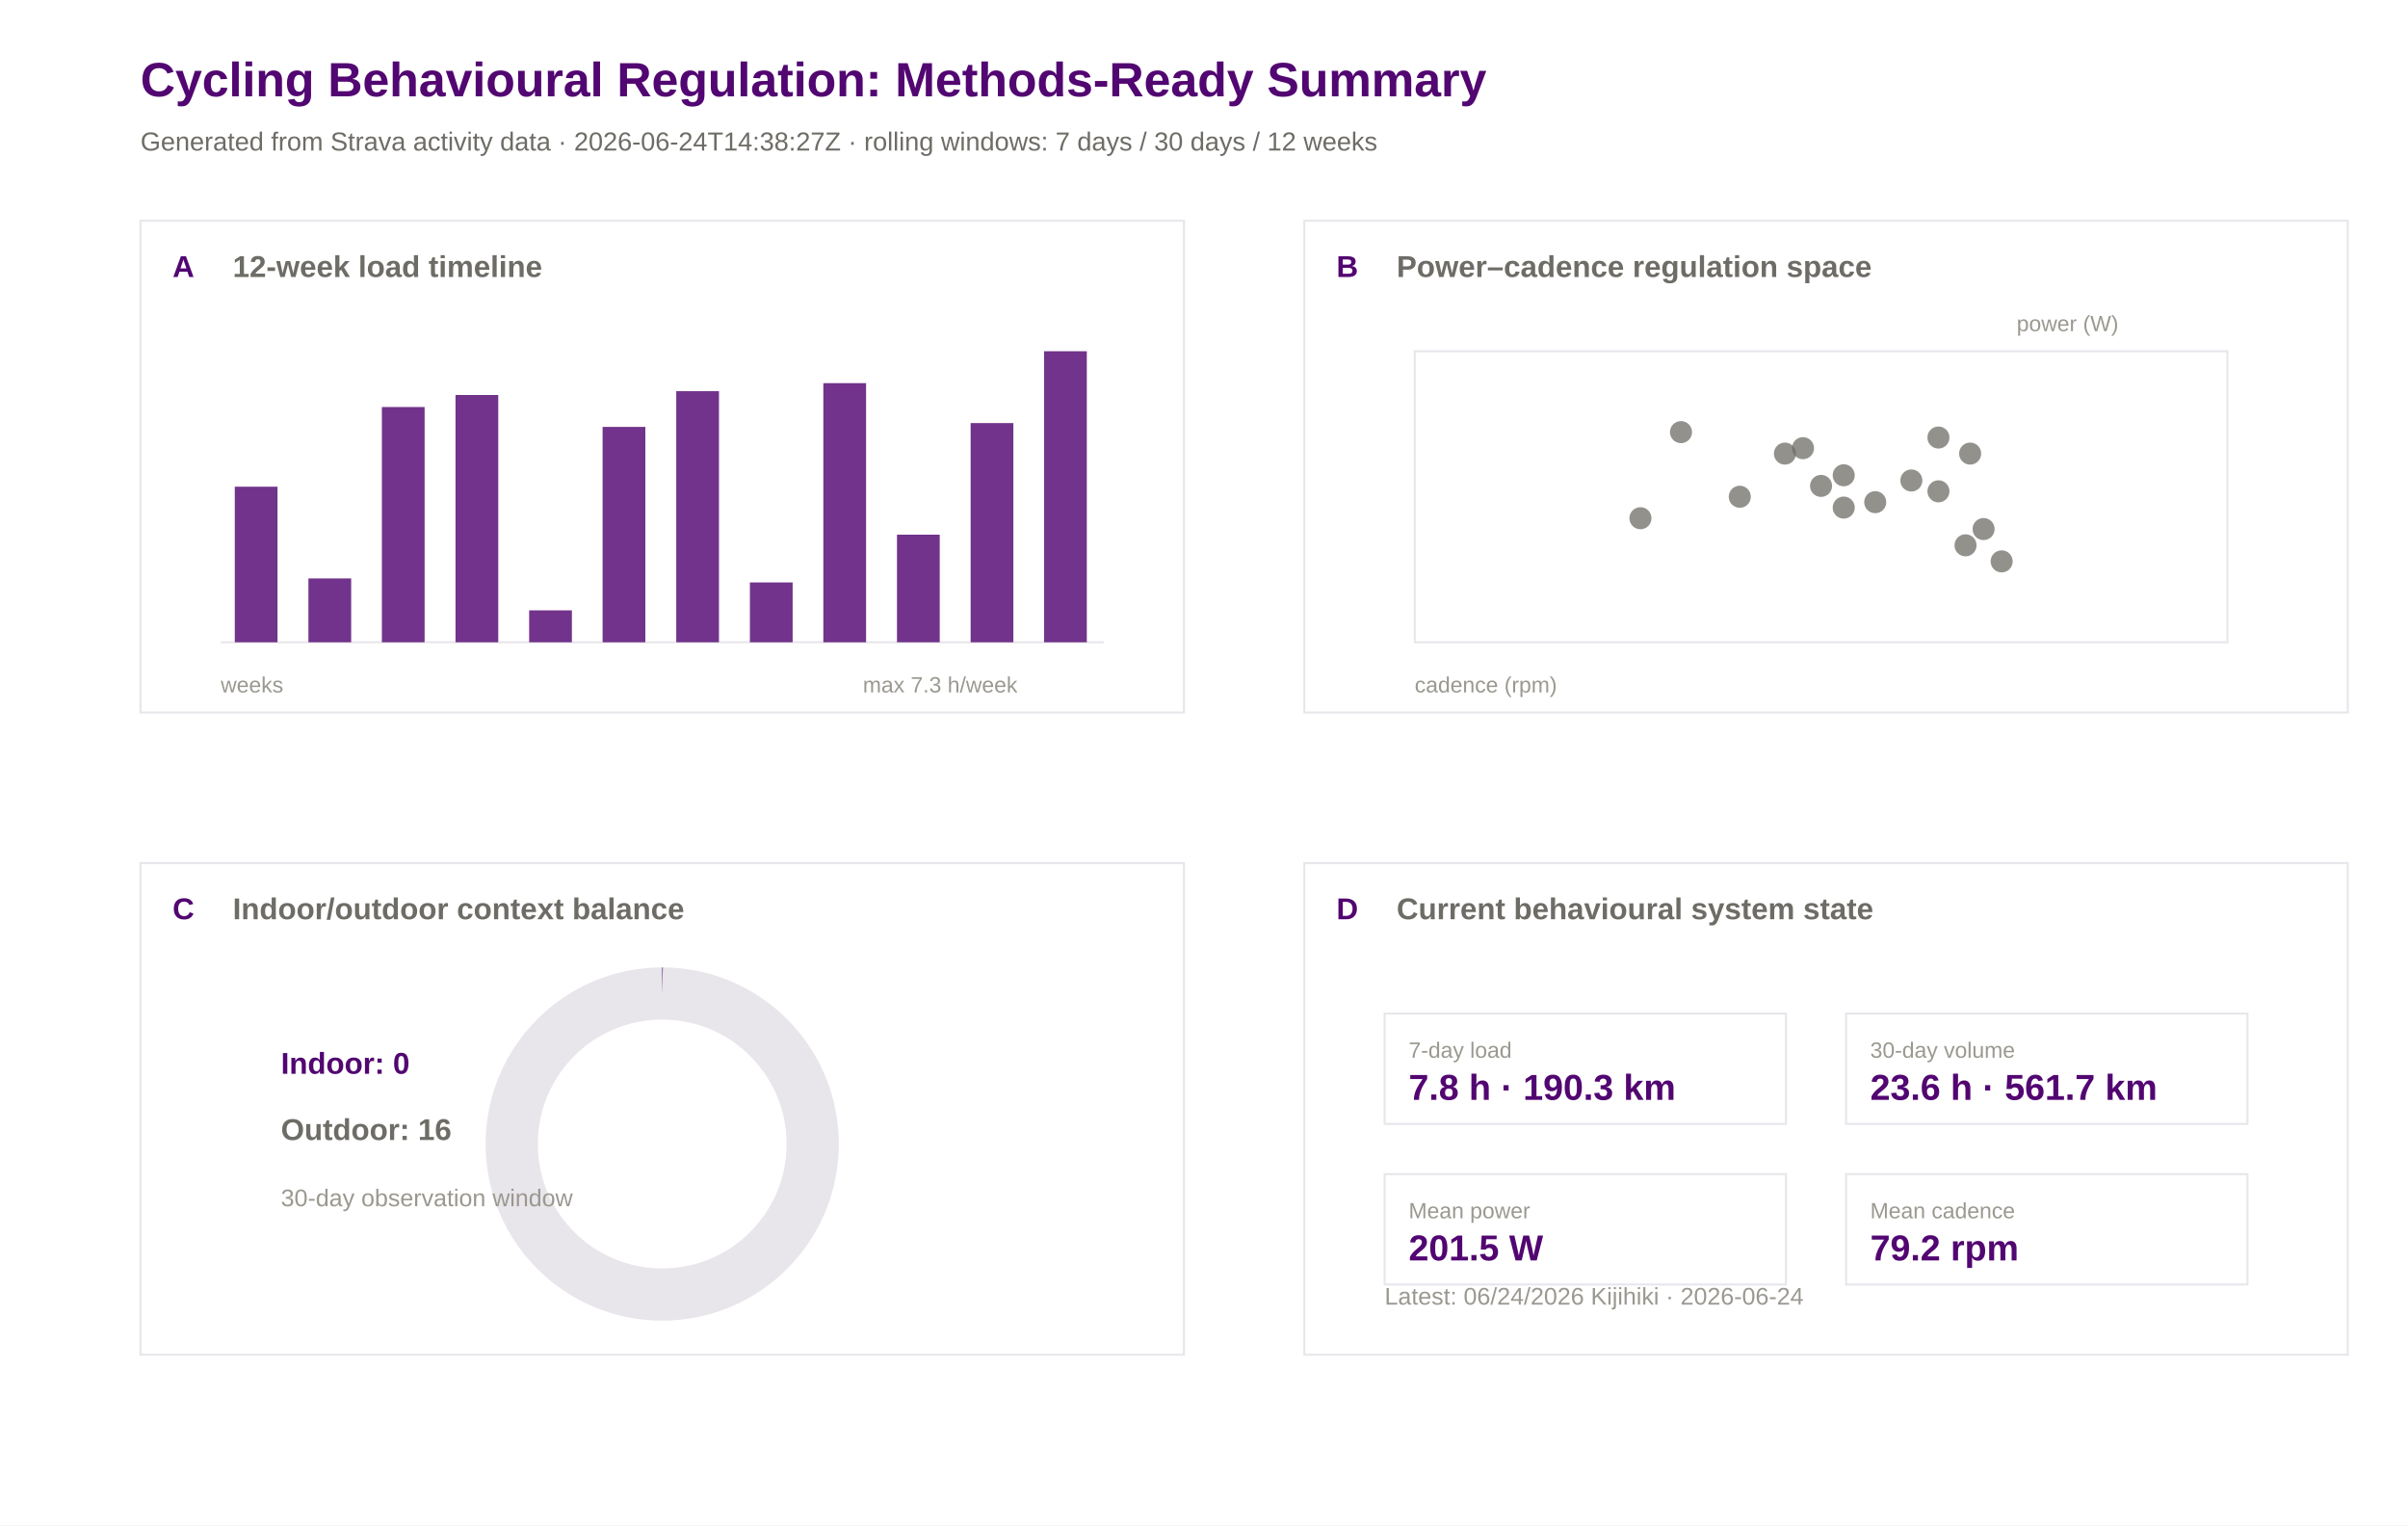
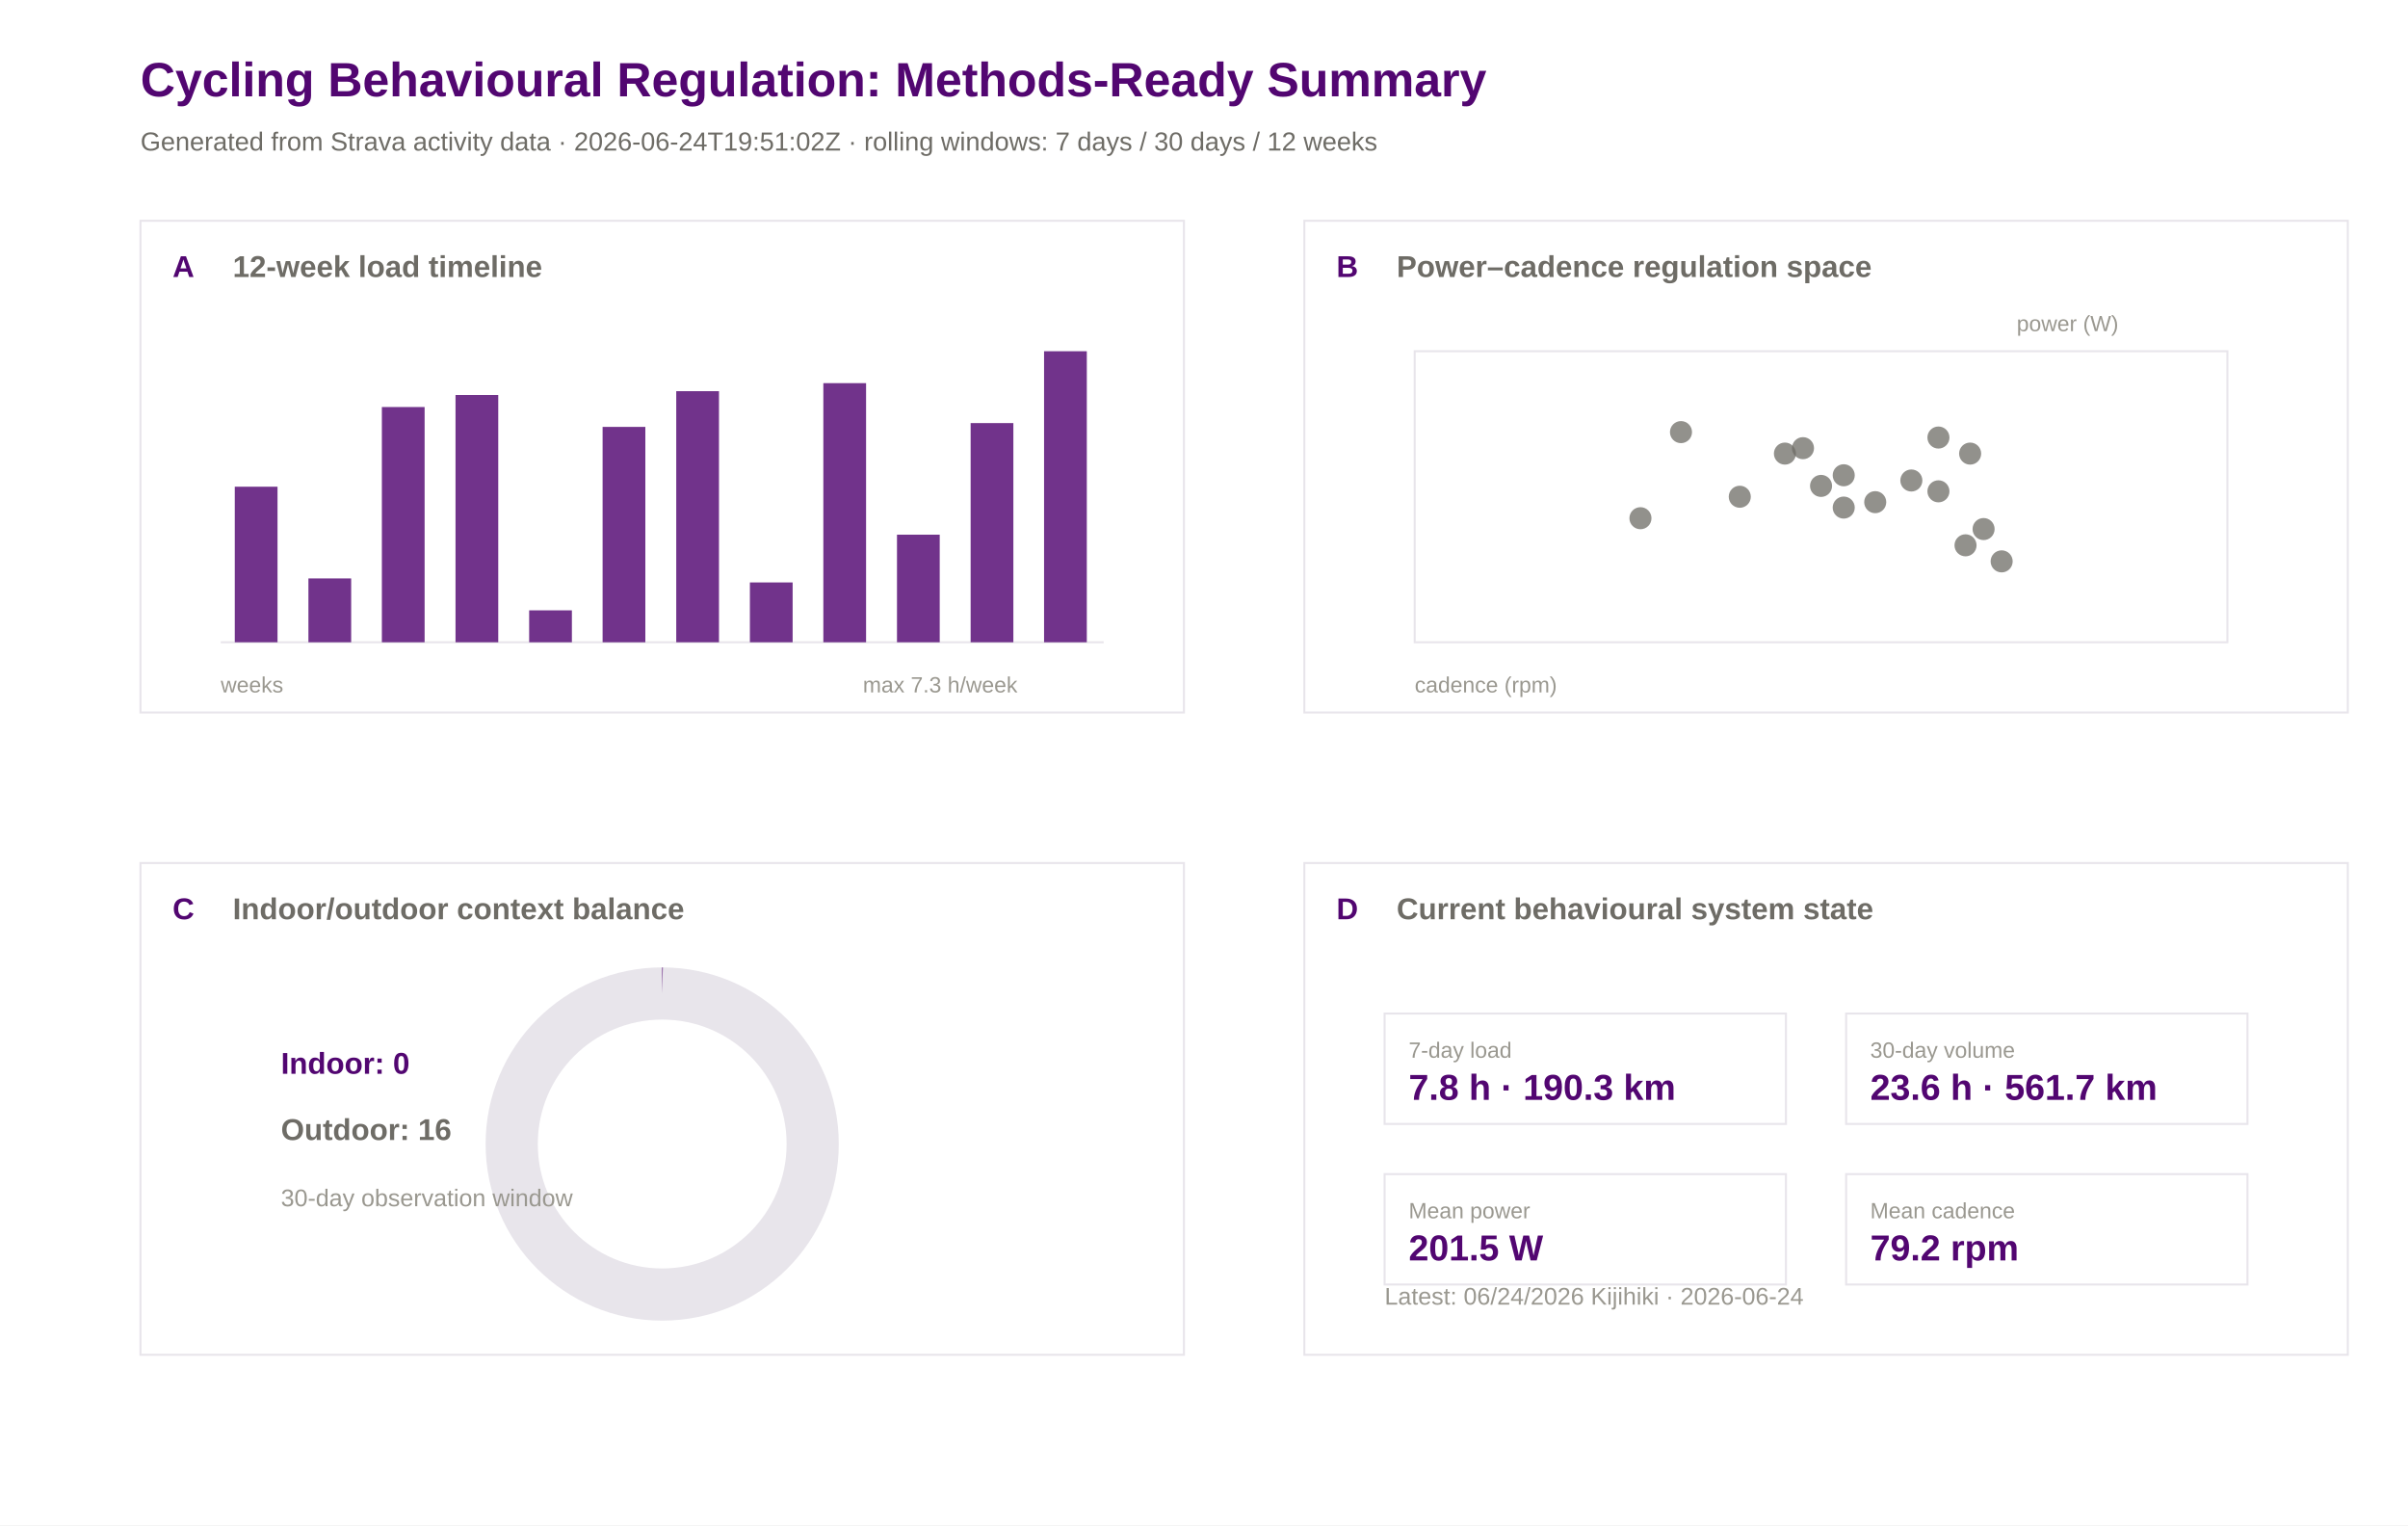
<svg xmlns="http://www.w3.org/2000/svg" width="1200" height="760" viewBox="0 0 1200 760">
  <rect width="100%" height="100%" fill="#ffffff" />
  <text x="70.0" y="48.0" font-family="Arial" font-size="24" font-weight="600" fill="#520671">Cycling Behavioural Regulation: Methods-Ready Summary</text>
-   <text x="70.0" y="75.0" font-family="Arial" font-size="13" font-weight="400" fill="#6e6c66">Generated from Strava activity data · 2026-06-24T14:38:27Z · rolling windows: 7 days / 30 days / 12 weeks</text>
+   <text x="70.0" y="75.0" font-family="Arial" font-size="13" font-weight="400" fill="#6e6c66">Generated from Strava activity data · 2026-06-24T19:51:02Z · rolling windows: 7 days / 30 days / 12 weeks</text>
  <rect x="70" y="110" width="520" height="245" fill="#ffffff" stroke="#e8e5eb" stroke-width="1" />
  <text x="86.0" y="138.0" font-family="Arial" font-size="15" font-weight="600" fill="#520671">A</text>
  <text x="116.0" y="138.0" font-family="Arial" font-size="15" font-weight="600" fill="#6e6c66">12-week load timeline</text>
  <rect x="650" y="110" width="520" height="245" fill="#ffffff" stroke="#e8e5eb" stroke-width="1" />
  <text x="666.0" y="138.0" font-family="Arial" font-size="15" font-weight="600" fill="#520671">B</text>
  <text x="696.0" y="138.0" font-family="Arial" font-size="15" font-weight="600" fill="#6e6c66">Power–cadence regulation space</text>
  <rect x="70" y="430" width="520" height="245" fill="#ffffff" stroke="#e8e5eb" stroke-width="1" />
  <text x="86.0" y="458.0" font-family="Arial" font-size="15" font-weight="600" fill="#520671">C</text>
  <text x="116.0" y="458.0" font-family="Arial" font-size="15" font-weight="600" fill="#6e6c66">Indoor/outdoor context balance</text>
  <rect x="650" y="430" width="520" height="245" fill="#ffffff" stroke="#e8e5eb" stroke-width="1" />
  <text x="666.0" y="458.0" font-family="Arial" font-size="15" font-weight="600" fill="#520671">D</text>
  <text x="696.0" y="458.0" font-family="Arial" font-size="15" font-weight="600" fill="#6e6c66">Current behavioural system state</text>
  <line x1="110" y1="320" x2="550" y2="320" stroke="#e8e5eb" />
  <rect x="117.0" y="242.5" width="21.3" height="77.5" fill="#520671" opacity="0.82" />
  <rect x="153.7" y="288.2" width="21.3" height="31.8" fill="#520671" opacity="0.82" />
  <rect x="190.3" y="202.8" width="21.3" height="117.2" fill="#520671" opacity="0.82" />
  <rect x="227.0" y="196.8" width="21.3" height="123.2" fill="#520671" opacity="0.82" />
  <rect x="263.7" y="304.1" width="21.3" height="15.9" fill="#520671" opacity="0.82" />
  <rect x="300.3" y="212.7" width="21.3" height="107.3" fill="#520671" opacity="0.82" />
  <rect x="337.0" y="194.9" width="21.3" height="125.1" fill="#520671" opacity="0.82" />
  <rect x="373.7" y="290.2" width="21.3" height="29.8" fill="#520671" opacity="0.82" />
  <rect x="410.3" y="190.9" width="21.3" height="129.1" fill="#520671" opacity="0.82" />
  <rect x="447.0" y="266.4" width="21.3" height="53.6" fill="#520671" opacity="0.82" />
  <rect x="483.7" y="210.8" width="21.3" height="109.2" fill="#520671" opacity="0.82" />
  <rect x="520.3" y="175.0" width="21.3" height="145.0" fill="#520671" opacity="0.82" />
  <text x="110.0" y="345.0" font-family="Arial" font-size="11" font-weight="400" fill="#9a9890">weeks</text>
  <text x="430.0" y="345.0" font-family="Arial" font-size="11" font-weight="400" fill="#9a9890">max 7.3 h/week</text>
  <rect x="705" y="175" width="405" height="145" fill="#ffffff" stroke="#e8e5eb" />
  <circle cx="889.5" cy="226.0" r="5.5" fill="#6e6c66" opacity="0.75" />
  <circle cx="934.5" cy="250.2" r="5.5" fill="#6e6c66" opacity="0.75" />
  <circle cx="907.5" cy="242.1" r="5.5" fill="#6e6c66" opacity="0.75" />
  <circle cx="898.5" cy="223.3" r="5.5" fill="#6e6c66" opacity="0.75" />
  <circle cx="979.5" cy="271.7" r="5.5" fill="#6e6c66" opacity="0.75" />
  <circle cx="966.0" cy="218.0" r="5.5" fill="#6e6c66" opacity="0.75" />
  <circle cx="952.5" cy="239.4" r="5.5" fill="#6e6c66" opacity="0.75" />
  <circle cx="966.0" cy="244.8" r="5.5" fill="#6e6c66" opacity="0.75" />
  <circle cx="837.7" cy="215.3" r="5.5" fill="#6e6c66" opacity="0.75" />
  <circle cx="918.8" cy="236.8" r="5.5" fill="#6e6c66" opacity="0.75" />
  <circle cx="988.5" cy="263.6" r="5.5" fill="#6e6c66" opacity="0.75" />
  <circle cx="981.8" cy="226.0" r="5.5" fill="#6e6c66" opacity="0.75" />
  <circle cx="997.5" cy="279.7" r="5.5" fill="#6e6c66" opacity="0.75" />
  <circle cx="867.0" cy="247.5" r="5.5" fill="#6e6c66" opacity="0.75" />
  <circle cx="918.8" cy="252.9" r="5.5" fill="#6e6c66" opacity="0.75" />
  <circle cx="817.5" cy="258.2" r="5.5" fill="#6e6c66" opacity="0.75" />
  <text x="705.0" y="345.0" font-family="Arial" font-size="11" font-weight="400" fill="#9a9890">cadence (rpm)</text>
  <text x="1005.0" y="165.0" font-family="Arial" font-size="11" font-weight="400" fill="#9a9890">power (W)</text>
  <circle cx="330" cy="570" r="75" fill="none" stroke="#e8e5eb" stroke-width="26" />
  <circle cx="330" cy="570" r="75" fill="none" stroke="#520671" stroke-width="26" stroke-dasharray="0.0 471.2" transform="rotate(-90 330 570)" />
  <text x="140.0" y="535.0" font-family="Arial" font-size="15" font-weight="600" fill="#520671">Indoor: 0</text>
  <text x="140.0" y="568.0" font-family="Arial" font-size="15" font-weight="600" fill="#6e6c66">Outdoor: 16</text>
  <text x="140.0" y="601.0" font-family="Arial" font-size="12" font-weight="400" fill="#9a9890">30-day observation window</text>
  <rect x="690" y="505" width="200" height="55" fill="#ffffff" stroke="#e8e5eb" />
  <text x="702.0" y="527.0" font-family="Arial" font-size="11" font-weight="500" fill="#9a9890">7-day load</text>
  <text x="702.0" y="548.0" font-family="Arial" font-size="18" font-weight="600" fill="#520671">7.8 h · 190.3 km</text>
  <rect x="920" y="505" width="200" height="55" fill="#ffffff" stroke="#e8e5eb" />
  <text x="932.0" y="527.0" font-family="Arial" font-size="11" font-weight="500" fill="#9a9890">30-day volume</text>
  <text x="932.0" y="548.0" font-family="Arial" font-size="18" font-weight="600" fill="#520671">23.6 h · 561.7 km</text>
  <rect x="690" y="585" width="200" height="55" fill="#ffffff" stroke="#e8e5eb" />
  <text x="702.0" y="607.0" font-family="Arial" font-size="11" font-weight="500" fill="#9a9890">Mean power</text>
  <text x="702.0" y="628.0" font-family="Arial" font-size="18" font-weight="600" fill="#520671">201.5 W</text>
  <rect x="920" y="585" width="200" height="55" fill="#ffffff" stroke="#e8e5eb" />
  <text x="932.0" y="607.0" font-family="Arial" font-size="11" font-weight="500" fill="#9a9890">Mean cadence</text>
  <text x="932.0" y="628.0" font-family="Arial" font-size="18" font-weight="600" fill="#520671">79.2 rpm</text>
  <text x="690.0" y="650.0" font-family="Arial" font-size="12" font-weight="400" fill="#9a9890">Latest: 06/24/2026 Kijihiki · 2026-06-24</text>
</svg>
